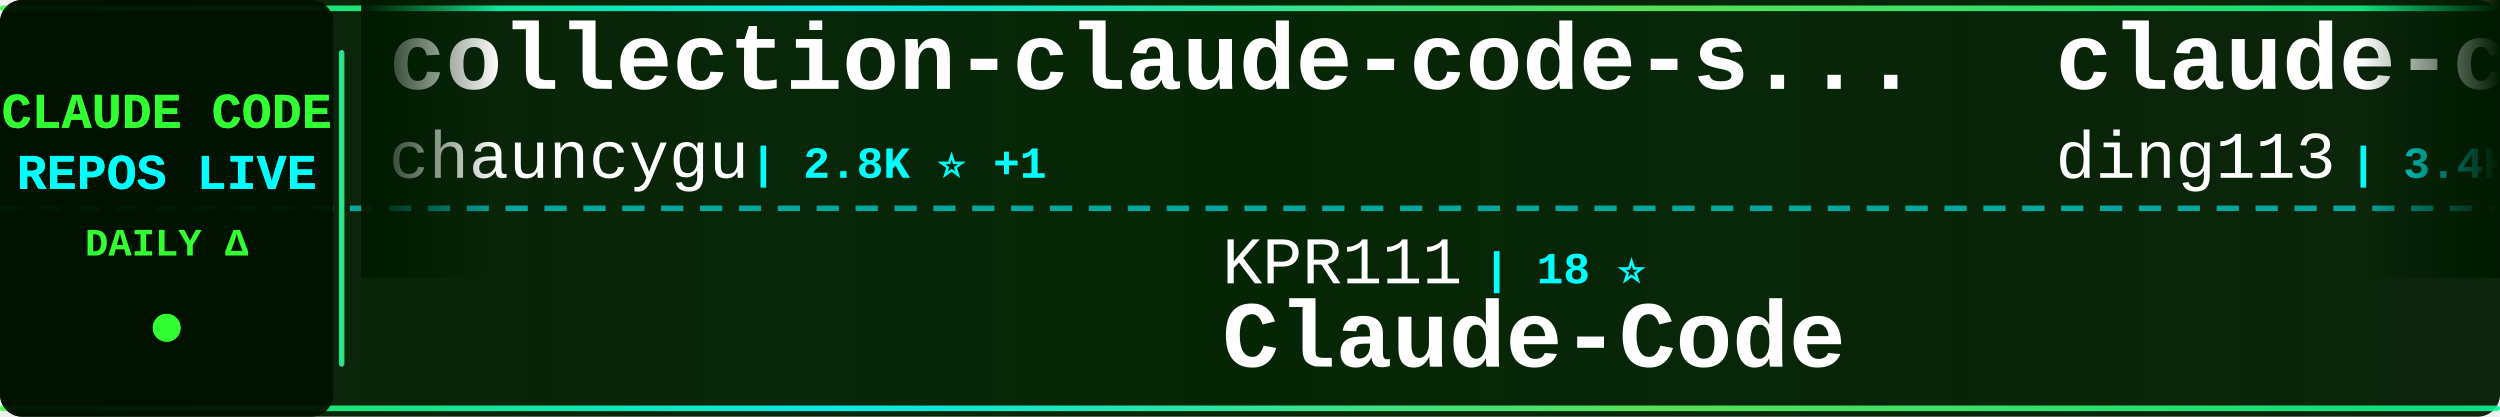
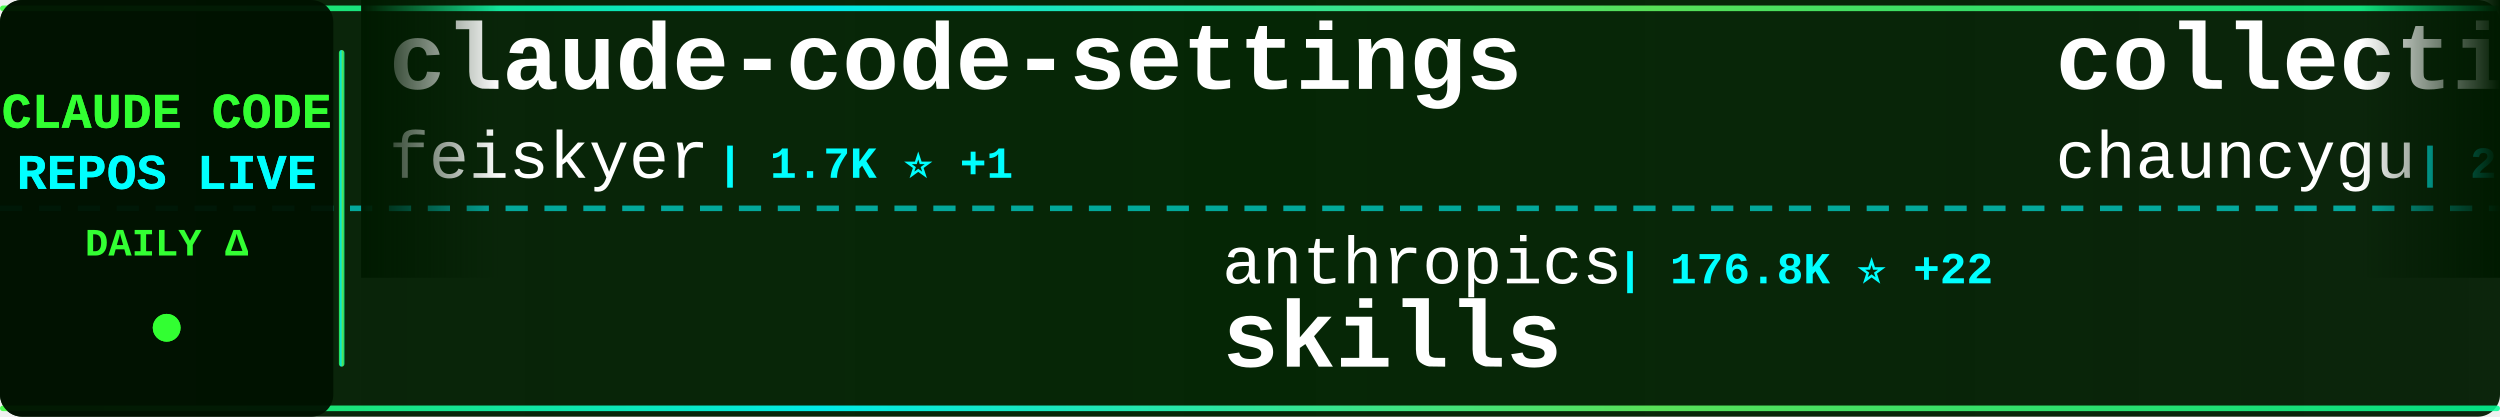
<svg xmlns="http://www.w3.org/2000/svg" width="900" height="150">
  <defs>
    <linearGradient id="tickerBg" x1="0%" y1="0%" x2="100%" y2="0%">
      <stop offset="0%" style="stop-color:#001a00;stop-opacity:0.95" />
      <stop offset="50%" style="stop-color:#002200;stop-opacity:0.98" />
      <stop offset="100%" style="stop-color:#001a00;stop-opacity:0.95" />
    </linearGradient>
    <linearGradient id="borderGrad" x1="0%" y1="0%" x2="100%" y2="0%">
      <stop offset="0%" style="stop-color:#33ff33;stop-opacity:0.85">
        <animate attributeName="stop-opacity" values="0.85;1;0.85" dur="2s" repeatCount="indefinite" />
      </stop>
      <stop offset="33%" style="stop-color:#00ffff;stop-opacity:0.9">
        <animate attributeName="stop-opacity" values="0.9;1;0.9" dur="2.2s" repeatCount="indefinite" />
      </stop>
      <stop offset="66%" style="stop-color:#66ff66;stop-opacity:0.85">
        <animate attributeName="stop-opacity" values="0.85;1;0.85" dur="1.8s" repeatCount="indefinite" />
      </stop>
      <stop offset="100%" style="stop-color:#00ff99;stop-opacity:0.85">
        <animate attributeName="stop-opacity" values="0.85;1;0.85" dur="2s" repeatCount="indefinite" />
      </stop>
    </linearGradient>
    <filter id="textGlow">
      <feGaussianBlur stdDeviation="0.1" result="coloredBlur" />
      <feMerge>
        <feMergeNode in="coloredBlur" />
        <feMergeNode in="SourceGraphic" />
      </feMerge>
    </filter>
    <filter id="metricGlow">
      <feGaussianBlur stdDeviation="0.2" result="coloredBlur" />
      <feMerge>
        <feMergeNode in="coloredBlur" />
        <feMergeNode in="SourceGraphic" />
      </feMerge>
    </filter>
    <linearGradient id="leftFade" x1="0%" y1="0%" x2="100%" y2="0%">
      <stop offset="0%" style="stop-color:#001a00;stop-opacity:1" />
      <stop offset="100%" style="stop-color:#001a00;stop-opacity:0" />
    </linearGradient>
    <linearGradient id="rightFade" x1="0%" y1="0%" x2="100%" y2="0%">
      <stop offset="0%" style="stop-color:#001a00;stop-opacity:0" />
      <stop offset="100%" style="stop-color:#001a00;stop-opacity:1" />
    </linearGradient>
  </defs>
  <rect width="900" height="150" fill="url(#tickerBg)" rx="8" />
  <rect x="0" y="2" width="900" height="2" fill="url(#borderGrad)" rx="1" />
  <rect x="0" y="146" width="900" height="2" fill="url(#borderGrad)" rx="1" />
  <line x1="0" y1="75" x2="900" y2="75" stroke="#00ffff" stroke-width="2" stroke-dasharray="8 6" opacity="0.6" />
  <rect x="0" y="0" width="120" height="150" fill="#001100" opacity="0.95" rx="8" />
  <text x="60" y="46" font-family="'Courier New', monospace" font-size="18" font-weight="bold" fill="#33ff33" text-anchor="middle" filter="url(#textGlow)">
    CLAUDE CODE
  </text>
  <text x="60" y="68" font-family="'Courier New', monospace" font-size="18" font-weight="bold" fill="#00ffff" text-anchor="middle" filter="url(#textGlow)">
    REPOS LIVE
  </text>
  <text x="60" y="92" font-family="'Courier New', monospace" font-size="14" font-weight="bold" fill="#33ff33" text-anchor="middle">
    DAILY Δ
  </text>
  <circle cx="60" cy="118" r="5" fill="#33ff33" filter="url(#metricGlow)">
    <animate attributeName="r" values="4;6;4" dur="1.5s" repeatCount="indefinite" />
    <animate attributeName="opacity" values="0.6;1;0.6" dur="1.5s" repeatCount="indefinite" />
  </circle>
  <rect x="122" y="18" width="2" height="114" fill="url(#borderGrad)" rx="1" />
  <clipPath id="tickerClip">
    <rect x="130" y="0" width="770" height="150" />
  </clipPath>
  <g clip-path="url(#tickerClip)">
    <g id="tickerItems">
      <animateTransform attributeName="transform" attributeType="XML" type="translate" from="0 0" to="-3000 0" dur="54s" repeatCount="indefinite" />
      <g transform="translate(0, 0)">
+         <text x="140" y="32" font-family="'Courier New', monospace" font-size="34" font-weight="bold" fill="#ffffff">claude-code-settings</text>
+         <text x="140" y="64" font-family="'Courier New', monospace" font-size="24" font-weight="normal" fill="#ffffff" opacity="1.0">feiskyer</text>
+         <text x="258" y="64" font-family="'Courier New', monospace" font-size="16" font-weight="bold" fill="#00ffff"> | 1.7K ⭐ +1</text>
+       </g>
+       <g transform="translate(300, 0)">
+         <text x="140" y="102" font-family="'Courier New', monospace" font-size="24" font-weight="normal" fill="#ffffff" opacity="1.0">anthropics</text>
+         <text x="282" y="102" font-family="'Courier New', monospace" font-size="16" font-weight="bold" fill="#00ffff"> | 176.8K ⭐ +22</text>
+         <text x="140" y="132" font-family="'Courier New', monospace" font-size="34" font-weight="bold" fill="#ffffff">skills</text>
+       </g>
+       <g transform="translate(600, 0)">
        <text x="140" y="32" font-family="'Courier New', monospace" font-size="34" font-weight="bold" fill="#ffffff">collection-claude-code-s...</text>
        <text x="140" y="64" font-family="'Courier New', monospace" font-size="24" font-weight="normal" fill="#ffffff" opacity="1.0">chauncygu</text>
-         <text x="270" y="64" font-family="'Courier New', monospace" font-size="16" font-weight="bold" fill="#00ffff"> | 2.8K ⭐ +1</text>
-       </g>
-       <g transform="translate(300, 0)">
-         <text x="140" y="102" font-family="'Courier New', monospace" font-size="24" font-weight="normal" fill="#ffffff" opacity="1.0">KPR111</text>
-         <text x="234" y="102" font-family="'Courier New', monospace" font-size="16" font-weight="bold" fill="#00ffff"> | 18 ⭐</text>
-         <text x="140" y="132" font-family="'Courier New', monospace" font-size="34" font-weight="bold" fill="#ffffff">Claude-Code</text>
-       </g>
-       <g transform="translate(600, 0)">
-         <text x="140" y="32" font-family="'Courier New', monospace" font-size="34" font-weight="bold" fill="#ffffff">claude-code-hub</text>
-         <text x="140" y="64" font-family="'Courier New', monospace" font-size="24" font-weight="normal" fill="#ffffff" opacity="1.0">ding113</text>
-         <text x="246" y="64" font-family="'Courier New', monospace" font-size="16" font-weight="bold" fill="#00ffff"> | 3.4K ⭐</text>
+         <text x="270" y="64" font-family="'Courier New', monospace" font-size="16" font-weight="bold" fill="#00ffff"> | 2.8K ⭐</text>
      </g>
      <g transform="translate(900, 0)">
-         <text x="140" y="102" font-family="'Courier New', monospace" font-size="24" font-weight="normal" fill="#ffffff" opacity="1.0">777genius</text>
-         <text x="270" y="102" font-family="'Courier New', monospace" font-size="16" font-weight="bold" fill="#00ffff"> | 933 ⭐</text>
-         <text x="140" y="132" font-family="'Courier New', monospace" font-size="34" font-weight="bold" fill="#ffffff">claude-code-source-code</text>
+         <text x="140" y="102" font-family="'Courier New', monospace" font-size="24" font-weight="normal" fill="#ffffff" opacity="1.0">VILA-Lab</text>
+         <text x="258" y="102" font-family="'Courier New', monospace" font-size="16" font-weight="bold" fill="#00ffff"> | 2.1K ⭐</text>
+         <text x="140" y="132" font-family="'Courier New', monospace" font-size="34" font-weight="bold" fill="#ffffff">Dive-into-Claude-Code</text>
      </g>
      <g transform="translate(1200, 0)">
-         <text x="140" y="32" font-family="'Courier New', monospace" font-size="34" font-weight="bold" fill="#ffffff">andrej-karpathy-skills</text>
-         <text x="140" y="64" font-family="'Courier New', monospace" font-size="24" font-weight="normal" fill="#ffffff" opacity="1.0">multica-ai</text>
-         <text x="282" y="64" font-family="'Courier New', monospace" font-size="16" font-weight="bold" fill="#00ffff"> | 213.5K ⭐ +27</text>
+         <text x="140" y="32" font-family="'Courier New', monospace" font-size="34" font-weight="bold" fill="#ffffff">claude-code-from-source</text>
+         <text x="140" y="64" font-family="'Courier New', monospace" font-size="24" font-weight="normal" fill="#ffffff" opacity="1.0">alejandrobalderas</text>
+         <text x="366" y="64" font-family="'Courier New', monospace" font-size="16" font-weight="bold" fill="#00ffff"> | 2.8K ⭐</text>
      </g>
      <g transform="translate(1500, 0)">
-         <text x="140" y="102" font-family="'Courier New', monospace" font-size="24" font-weight="normal" fill="#ffffff" opacity="1.0">overwirehq</text>
-         <text x="282" y="102" font-family="'Courier New', monospace" font-size="16" font-weight="bold" fill="#00ffff"> | 2.8K ⭐</text>
-         <text x="140" y="132" font-family="'Courier New', monospace" font-size="34" font-weight="bold" fill="#ffffff">claude-code-telegram</text>
+         <text x="140" y="102" font-family="'Courier New', monospace" font-size="24" font-weight="normal" fill="#ffffff" opacity="1.0">wanshuiyin</text>
+         <text x="282" y="102" font-family="'Courier New', monospace" font-size="16" font-weight="bold" fill="#00ffff"> | 16.2K ⭐ +15</text>
+         <text x="140" y="132" font-family="'Courier New', monospace" font-size="34" font-weight="bold" fill="#ffffff">Auto-claude-code-researc...</text>
      </g>
      <g transform="translate(1800, 0)">
-         <text x="140" y="32" font-family="'Courier New', monospace" font-size="34" font-weight="bold" fill="#ffffff">claude-code-webui</text>
-         <text x="140" y="64" font-family="'Courier New', monospace" font-size="24" font-weight="normal" fill="#ffffff" opacity="1.0">sugyan</text>
-         <text x="234" y="64" font-family="'Courier New', monospace" font-size="16" font-weight="bold" fill="#00ffff"> | 1.1K ⭐</text>
+         <text x="140" y="32" font-family="'Courier New', monospace" font-size="34" font-weight="bold" fill="#ffffff">awesome-claude-code-suba...</text>
+         <text x="140" y="64" font-family="'Courier New', monospace" font-size="24" font-weight="normal" fill="#ffffff" opacity="1.0">VoltAgent</text>
+         <text x="270" y="64" font-family="'Courier New', monospace" font-size="16" font-weight="bold" fill="#00ffff"> | 25.1K ⭐ +6</text>
      </g>
      <g transform="translate(2100, 0)">
-         <text x="140" y="102" font-family="'Courier New', monospace" font-size="24" font-weight="normal" fill="#ffffff" opacity="1.0">guanshan</text>
-         <text x="258" y="102" font-family="'Courier New', monospace" font-size="16" font-weight="bold" fill="#00ffff"> | 61 ⭐</text>
-         <text x="140" y="132" font-family="'Courier New', monospace" font-size="34" font-weight="bold" fill="#ffffff">ClaudeCode</text>
+         <text x="140" y="102" font-family="'Courier New', monospace" font-size="24" font-weight="normal" fill="#ffffff" opacity="1.0">liuup</text>
+         <text x="222" y="102" font-family="'Courier New', monospace" font-size="16" font-weight="bold" fill="#00ffff"> | 3.9K ⭐ +1</text>
+         <text x="140" y="132" font-family="'Courier New', monospace" font-size="34" font-weight="bold" fill="#ffffff">claude-code-analysis</text>
      </g>
      <g transform="translate(2400, 0)">
-         <text x="140" y="32" font-family="'Courier New', monospace" font-size="34" font-weight="bold" fill="#ffffff">how-claude-code-works</text>
-         <text x="140" y="64" font-family="'Courier New', monospace" font-size="24" font-weight="normal" fill="#ffffff" opacity="1.0">Windy3f3f3f3f</text>
-         <text x="318" y="64" font-family="'Courier New', monospace" font-size="16" font-weight="bold" fill="#00ffff"> | 3.6K ⭐ +1</text>
+         <text x="140" y="32" font-family="'Courier New', monospace" font-size="34" font-weight="bold" fill="#ffffff">Claude-Code</text>
+         <text x="140" y="64" font-family="'Courier New', monospace" font-size="24" font-weight="normal" fill="#ffffff" opacity="1.0">KPR111</text>
+         <text x="234" y="64" font-family="'Courier New', monospace" font-size="16" font-weight="bold" fill="#00ffff"> | 18 ⭐</text>
      </g>
      <g transform="translate(2700, 0)">
-         <text x="140" y="102" font-family="'Courier New', monospace" font-size="24" font-weight="normal" fill="#ffffff" opacity="1.0">Chachamaru127</text>
-         <text x="318" y="102" font-family="'Courier New', monospace" font-size="16" font-weight="bold" fill="#00ffff"> | 3.1K ⭐</text>
-         <text x="140" y="132" font-family="'Courier New', monospace" font-size="34" font-weight="bold" fill="#ffffff">claude-code-harness</text>
+         <text x="140" y="102" font-family="'Courier New', monospace" font-size="24" font-weight="normal" fill="#ffffff" opacity="1.0">ghuntley</text>
+         <text x="258" y="102" font-family="'Courier New', monospace" font-size="16" font-weight="bold" fill="#00ffff"> | 992 ⭐</text>
+         <text x="140" y="132" font-family="'Courier New', monospace" font-size="34" font-weight="bold" fill="#ffffff">claude-code-source-code-...</text>
      </g>
      <g transform="translate(3000, 0)">
+         <text x="140" y="32" font-family="'Courier New', monospace" font-size="34" font-weight="bold" fill="#ffffff">claude-code-settings</text>
+         <text x="140" y="64" font-family="'Courier New', monospace" font-size="24" font-weight="normal" fill="#ffffff" opacity="1.0">feiskyer</text>
+         <text x="258" y="64" font-family="'Courier New', monospace" font-size="16" font-weight="bold" fill="#00ffff"> | 1.7K ⭐ +1</text>
+       </g>
+       <g transform="translate(3300, 0)">
+         <text x="140" y="102" font-family="'Courier New', monospace" font-size="24" font-weight="normal" fill="#ffffff" opacity="1.0">anthropics</text>
+         <text x="282" y="102" font-family="'Courier New', monospace" font-size="16" font-weight="bold" fill="#00ffff"> | 176.8K ⭐ +22</text>
+         <text x="140" y="132" font-family="'Courier New', monospace" font-size="34" font-weight="bold" fill="#ffffff">skills</text>
+       </g>
+       <g transform="translate(3600, 0)">
        <text x="140" y="32" font-family="'Courier New', monospace" font-size="34" font-weight="bold" fill="#ffffff">collection-claude-code-s...</text>
        <text x="140" y="64" font-family="'Courier New', monospace" font-size="24" font-weight="normal" fill="#ffffff" opacity="1.0">chauncygu</text>
-         <text x="270" y="64" font-family="'Courier New', monospace" font-size="16" font-weight="bold" fill="#00ffff"> | 2.8K ⭐ +1</text>
-       </g>
-       <g transform="translate(3300, 0)">
-         <text x="140" y="102" font-family="'Courier New', monospace" font-size="24" font-weight="normal" fill="#ffffff" opacity="1.0">KPR111</text>
-         <text x="234" y="102" font-family="'Courier New', monospace" font-size="16" font-weight="bold" fill="#00ffff"> | 18 ⭐</text>
-         <text x="140" y="132" font-family="'Courier New', monospace" font-size="34" font-weight="bold" fill="#ffffff">Claude-Code</text>
-       </g>
-       <g transform="translate(3600, 0)">
-         <text x="140" y="32" font-family="'Courier New', monospace" font-size="34" font-weight="bold" fill="#ffffff">claude-code-hub</text>
-         <text x="140" y="64" font-family="'Courier New', monospace" font-size="24" font-weight="normal" fill="#ffffff" opacity="1.0">ding113</text>
-         <text x="246" y="64" font-family="'Courier New', monospace" font-size="16" font-weight="bold" fill="#00ffff"> | 3.4K ⭐</text>
+         <text x="270" y="64" font-family="'Courier New', monospace" font-size="16" font-weight="bold" fill="#00ffff"> | 2.8K ⭐</text>
      </g>
      <g transform="translate(3900, 0)">
-         <text x="140" y="102" font-family="'Courier New', monospace" font-size="24" font-weight="normal" fill="#ffffff" opacity="1.0">777genius</text>
-         <text x="270" y="102" font-family="'Courier New', monospace" font-size="16" font-weight="bold" fill="#00ffff"> | 933 ⭐</text>
-         <text x="140" y="132" font-family="'Courier New', monospace" font-size="34" font-weight="bold" fill="#ffffff">claude-code-source-code</text>
+         <text x="140" y="102" font-family="'Courier New', monospace" font-size="24" font-weight="normal" fill="#ffffff" opacity="1.0">VILA-Lab</text>
+         <text x="258" y="102" font-family="'Courier New', monospace" font-size="16" font-weight="bold" fill="#00ffff"> | 2.1K ⭐</text>
+         <text x="140" y="132" font-family="'Courier New', monospace" font-size="34" font-weight="bold" fill="#ffffff">Dive-into-Claude-Code</text>
      </g>
    </g>
  </g>
  <rect x="130" y="0" width="50" height="100" fill="url(#leftFade)" />
  <rect x="850" y="0" width="50" height="100" fill="url(#rightFade)" />
</svg>
